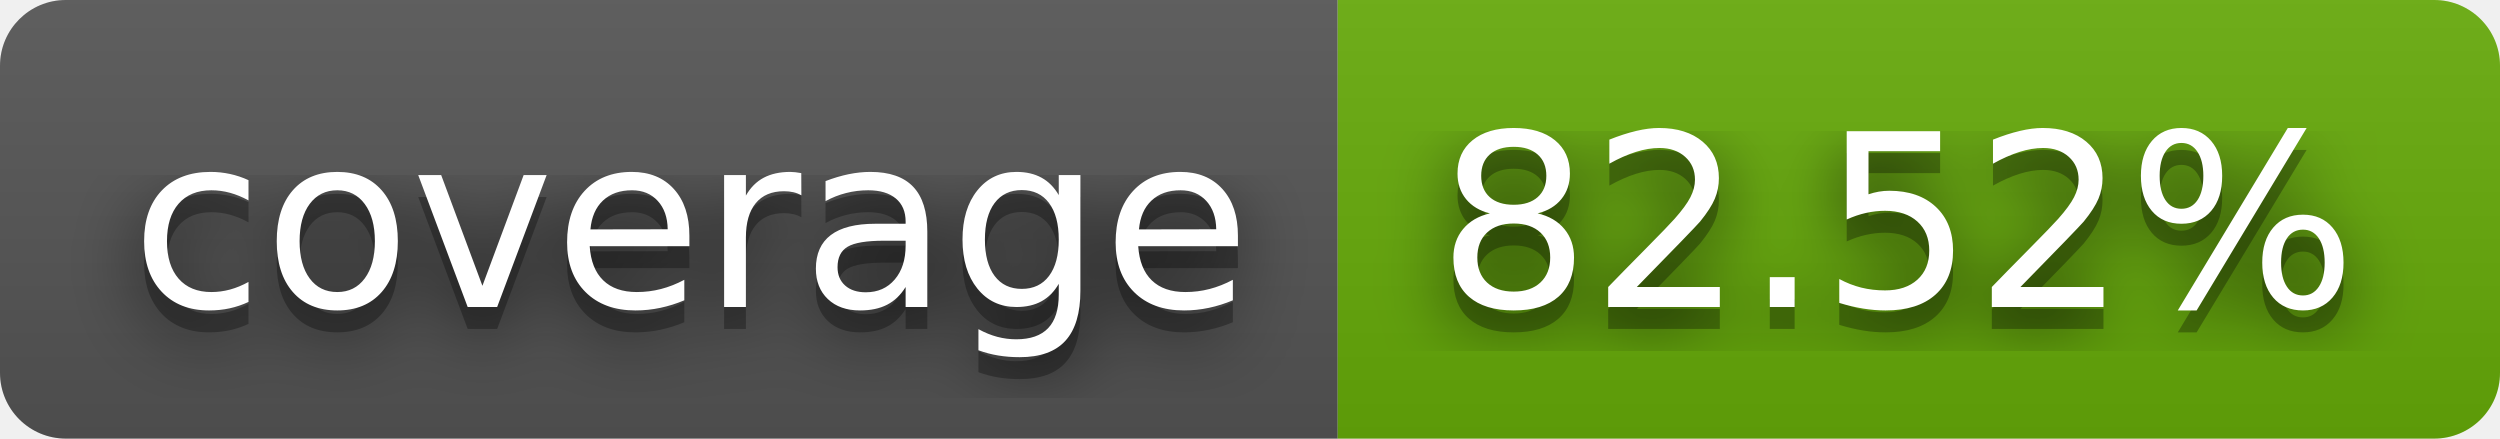
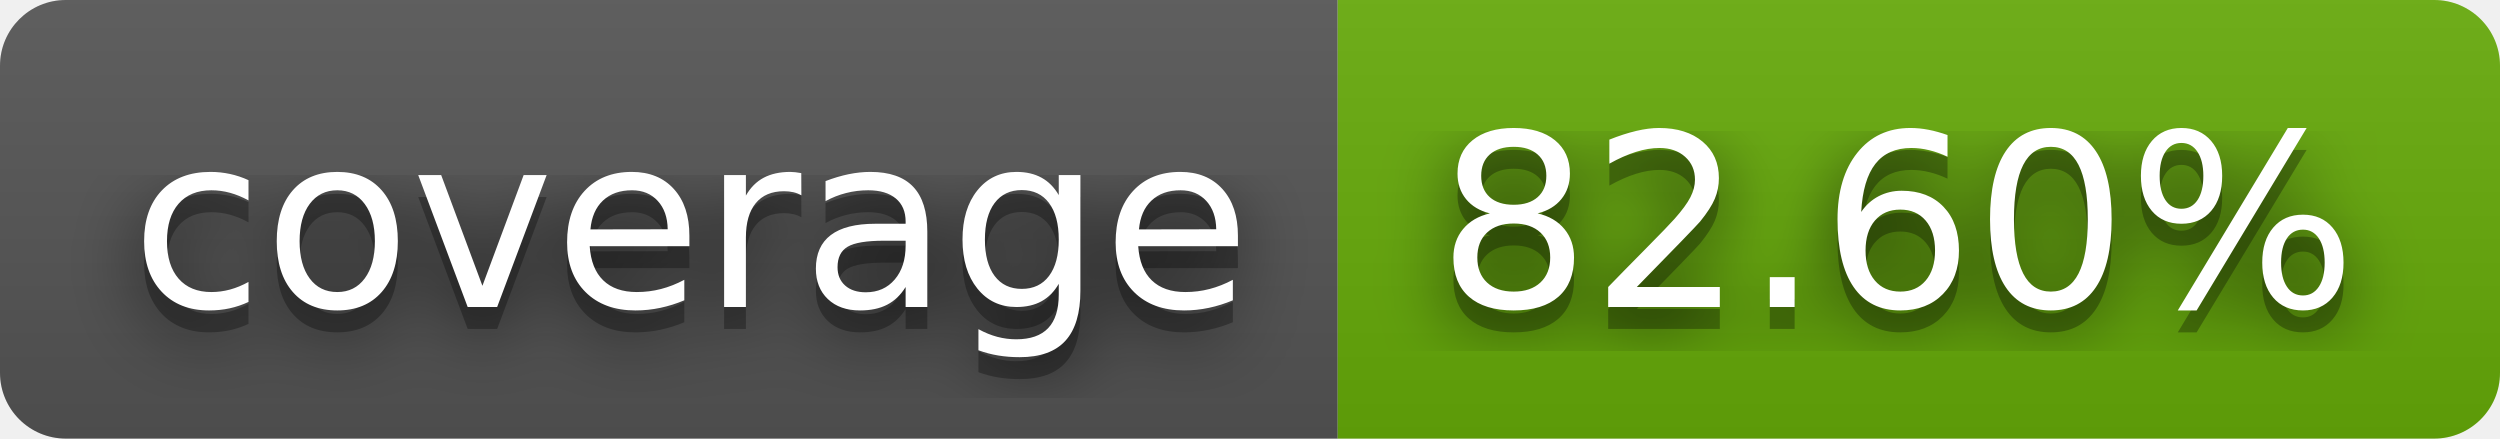
- <svg xmlns="http://www.w3.org/2000/svg" width="114" height="20" role="img" aria-label="coverage: 82.52%">
+ <svg xmlns="http://www.w3.org/2000/svg" width="114" height="20" role="img" aria-label="coverage: 82.60%">
  <filter id="blur">
    <feGaussianBlur stdDeviation="16" />
  </filter>
  <linearGradient id="s" x2="0" y2="100%">
    <stop offset="0" stop-color="#bbb" stop-opacity=".1" />
    <stop offset="1" stop-opacity=".1" />
  </linearGradient>
  <clipPath id="r">
    <rect width="114" height="20" rx="3" />
  </clipPath>
  <g clip-path="url(#r)">
    <rect width="61" height="20" fill="#555" />
    <rect x="61" width="53" height="20" fill="#67ac09" />
    <rect width="114" height="20" fill="url(#s)" />
  </g>
  <g fill="#fff" text-anchor="middle" font-family="Verdana,Geneva,DejaVu Sans,sans-serif" text-rendering="geometricPrecision" font-size="110">
    <g transform="scale(.1)">
      <g aria-hidden="true" fill="#010101">
        <text x="315" y="150" fill-opacity=".8" filter="url(#blur)" textLength="510">coverage</text>
        <text x="315" y="150" fill-opacity=".3" textLength="510">coverage</text>
      </g>
      <text x="315" y="140" textLength="510">coverage</text>
    </g>
    <g transform="scale(.1)">
      <g aria-hidden="true" fill="#010101">
-         <text x="865" y="150" fill-opacity=".8" filter="url(#blur)" textLength="430">82.52%</text>
-         <text x="865" y="150" fill-opacity=".3" textLength="430">82.52%</text>
+         <text x="865" y="150" fill-opacity=".8" filter="url(#blur)" textLength="430">82.60%</text>
+         <text x="865" y="150" fill-opacity=".3" textLength="430">82.60%</text>
      </g>
-       <text x="865" y="140" textLength="430">82.52%</text>
+       <text x="865" y="140" textLength="430">82.60%</text>
    </g>
  </g>
</svg>
